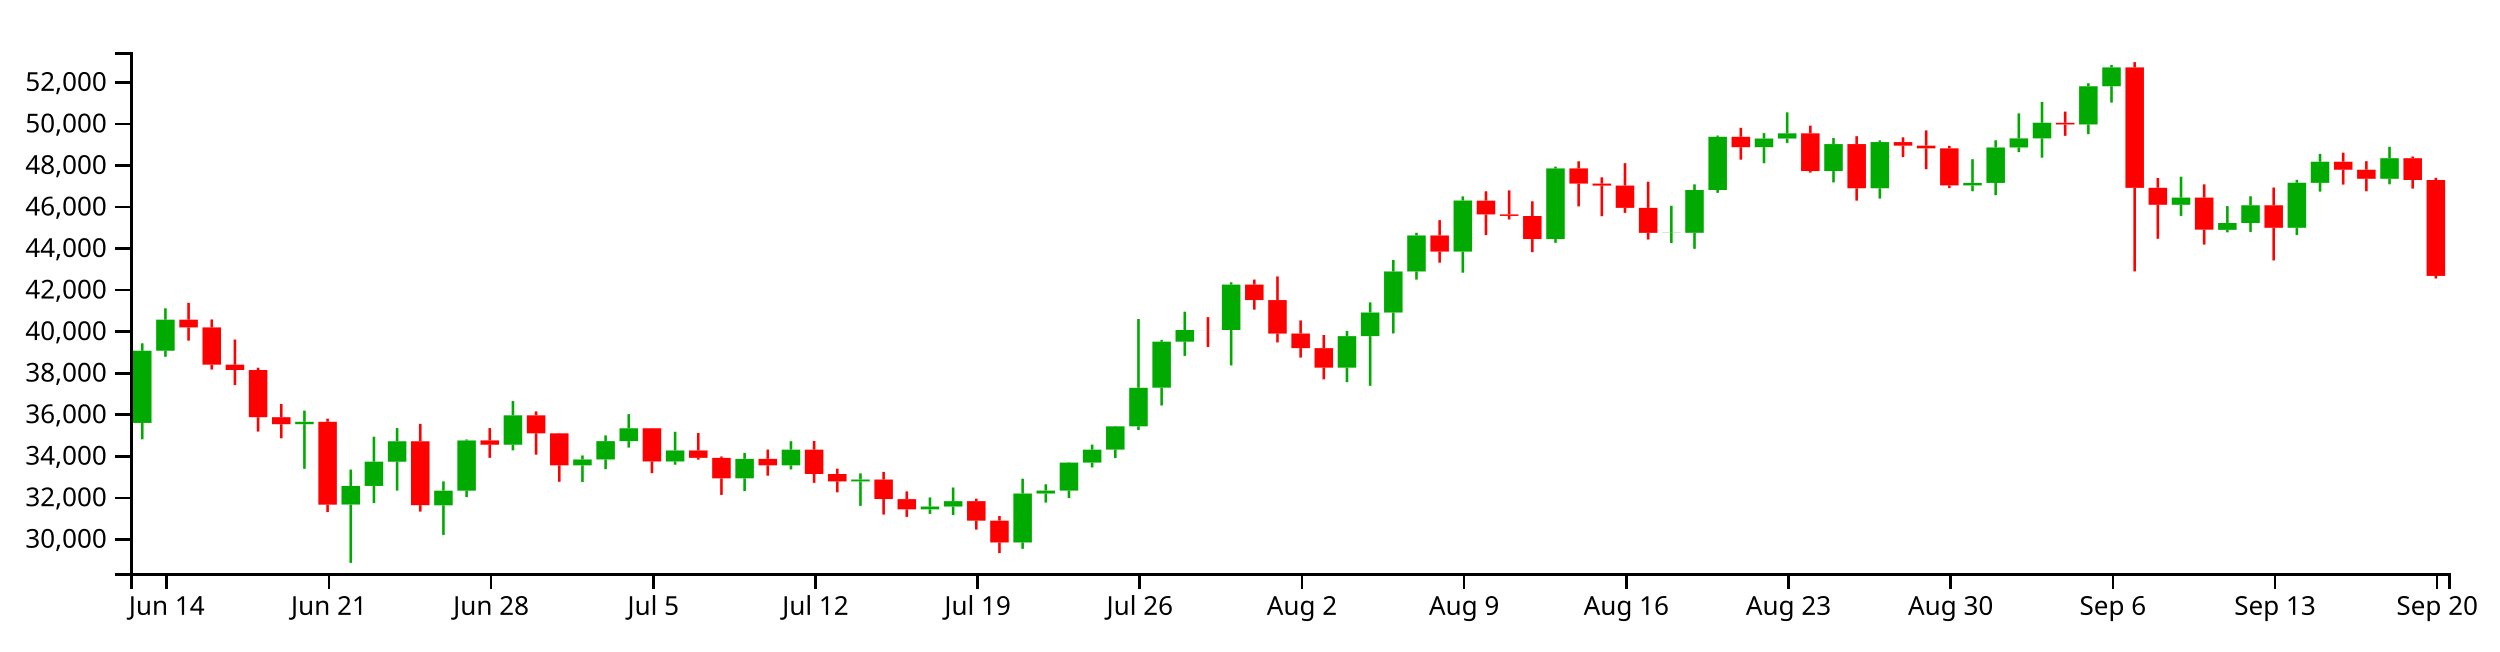
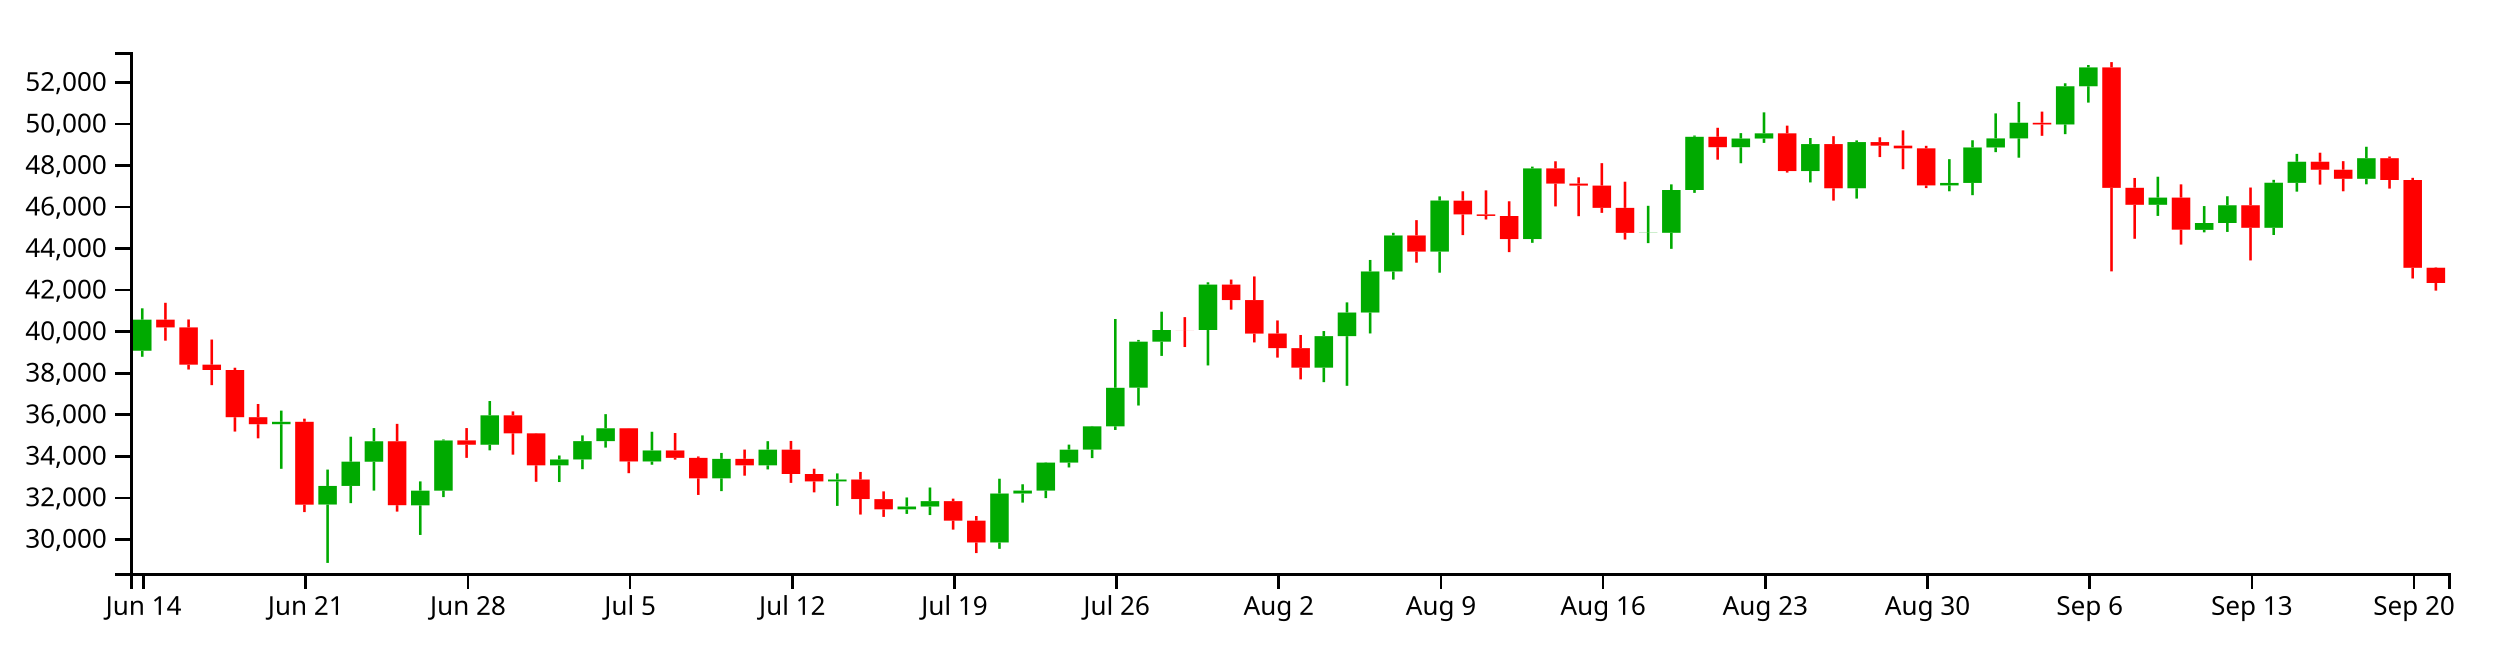
<svg xmlns="http://www.w3.org/2000/svg" version="1.1" width="960" height="250">
  <g transform="translate(50,20)">
    <style>.axis path,.axis line{fill:none;stroke:#000;shape-rendering:crispEdges;}path.candle{stroke:#000000;}path.candle.body{stroke-width:0;}path.candle.up{fill:#00AA00;stroke:#00AA00;}path.candle.down{fill:#FF0000;stroke:#FF0000;}</style>
    <g class="candlestick">
      <g class="data">
-         <path class="candle body up" d="M 1.068 142.396 l 7.117 0 L 8.185 114.689 l -7.117 0 L 1.068 142.396 M 9.964 114.689 l 7.117 0 L 17.081 102.761 l -7.117 0 L 9.964 114.689 M 63.343 142.894 l 7.117 0 L 70.46 141.965 l -7.117 0 L 63.343 142.894 M 81.136 173.752 l 7.117 0 L 88.253 166.611 l -7.117 0 L 81.136 173.752 M 90.032 166.611 l 7.117 0 L 97.149 157.293 l -7.117 0 L 90.032 166.611 M 98.928 157.317 l 7.117 0 L 106.046 149.438 l -7.117 0 L 98.928 157.317 M 116.721 174.055 l 7.117 0 L 123.838 168.413 l -7.117 0 L 116.721 174.055 M 125.618 168.413 l 7.117 0 L 132.735 149.141 l -7.117 0 L 125.618 168.413 M 143.411 150.779 l 7.117 0 L 150.528 139.48 l -7.117 0 L 143.411 150.779 M 170.1 158.694 l 7.117 0 L 177.217 156.428 l -7.117 0 L 170.1 158.694 M 178.996 156.428 l 7.117 0 L 186.114 149.39 l -7.117 0 L 178.996 156.428 M 187.893 149.39 l 7.117 0 L 195.01 144.466 l -7.117 0 L 187.893 149.39 M 205.686 157.197 l 7.117 0 L 212.803 152.971 l -7.117 0 L 205.686 157.197 M 232.375 163.692 l 7.117 0 L 239.492 156.195 l -7.117 0 L 232.375 163.692 M 250.168 158.69 l 7.117 0 L 257.285 152.66 l -7.117 0 L 250.168 158.69 M 276.857 164.861 l 7.117 0 L 283.974 164.136 l -7.117 0 L 276.857 164.861 M 303.547 175.588 l 7.117 0 L 310.664 174.502 l -7.117 0 L 303.547 175.588 M 312.443 174.502 l 7.117 0 L 319.56 172.441 l -7.117 0 L 312.443 174.502 M 339.132 188.296 l 7.117 0 L 346.25 169.523 l -7.117 0 L 339.132 188.296 M 348.029 169.523 l 7.117 0 L 355.146 168.38 l -7.117 0 L 348.029 169.523 M 356.925 168.382 l 7.117 0 L 364.042 157.644 l -7.117 0 L 356.925 168.382 M 365.822 157.644 l 7.117 0 L 372.939 152.667 l -7.117 0 L 365.822 157.644 M 374.718 152.64 l 7.117 0 L 381.835 143.713 l -7.117 0 L 374.718 152.64 M 383.615 143.713 l 7.117 0 L 390.732 128.907 l -7.117 0 L 383.615 143.713 M 392.511 128.877 l 7.117 0 L 399.628 111.201 l -7.117 0 L 392.511 128.877 M 401.407 111.211 l 7.117 0 L 408.525 106.722 l -7.117 0 L 401.407 111.211 M 419.2 106.731 l 7.117 0 L 426.317 89.283 l -7.117 0 L 419.2 106.731 M 463.683 121.176 l 7.117 0 L 470.8 109.086 l -7.117 0 L 463.683 121.176 M 472.579 109.086 l 7.117 0 L 479.696 100 l -7.117 0 L 472.579 109.086 M 481.475 100 l 7.117 0 L 488.593 84.255 l -7.117 0 L 481.475 100 M 490.372 84.255 l 7.117 0 L 497.489 70.414 l -7.117 0 L 490.372 84.255 M 508.165 76.62 l 7.117 0 L 515.282 57.01 l -7.117 0 L 508.165 76.62 M 543.75 71.789 l 7.117 0 L 550.868 44.676 l -7.117 0 L 543.75 71.789 M 588.233 69.43 l 7.117 0 L 595.35 69.355 l -7.117 0 L 588.233 69.43 M 597.129 69.402 l 7.117 0 L 604.246 52.965 l -7.117 0 L 597.129 69.402 M 606.026 52.965 l 7.117 0 L 613.143 32.535 l -7.117 0 L 606.026 52.965 M 623.818 36.527 l 7.117 0 L 630.936 33.199 l -7.117 0 L 623.818 36.527 M 632.715 33.199 l 7.117 0 L 639.832 31.208 l -7.117 0 L 632.715 33.199 M 650.508 45.681 l 7.117 0 L 657.625 35.319 l -7.117 0 L 650.508 45.681 M 668.301 52.301 l 7.117 0 L 675.418 34.549 l -7.117 0 L 668.301 52.301 M 703.886 51.192 l 7.117 0 L 711.004 50.251 l -7.117 0 L 703.886 51.192 M 712.783 50.251 l 7.117 0 L 719.9 36.618 l -7.117 0 L 712.783 50.251 M 721.679 36.618 l 7.117 0 L 728.796 33.14 l -7.117 0 L 721.679 36.618 M 730.576 33.14 l 7.117 0 L 737.693 27.139 l -7.117 0 L 730.576 33.14 M 748.369 27.79 l 7.117 0 L 755.486 13.122 l -7.117 0 L 748.369 27.79 M 757.265 13.122 l 7.117 0 L 764.382 5.888 l -7.117 0 L 757.265 13.122 M 783.954 58.645 l 7.117 0 L 791.072 55.879 l -7.117 0 L 783.954 58.645 M 801.747 68.263 l 7.117 0 L 808.864 65.62 l -7.117 0 L 801.747 68.263 M 810.644 65.62 l 7.117 0 L 817.761 58.829 l -7.117 0 L 810.644 65.62 M 828.437 67.478 l 7.117 0 L 835.554 50.167 l -7.117 0 L 828.437 67.478 M 837.333 50.232 l 7.117 0 L 844.45 42.113 l -7.117 0 L 837.333 50.232 M 864.022 48.664 l 7.117 0 L 871.14 40.747 l -7.117 0 L 864.022 48.664" />
-         <path class="candle body down" d="M 18.86 102.761 l 7.117 0 L 25.978 105.729 l -7.117 0 L 18.86 102.761 M 27.757 105.731 l 7.117 0 L 34.874 120.044 l -7.117 0 L 27.757 105.731 M 36.653 120.044 l 7.117 0 L 43.77 122.086 l -7.117 0 L 36.653 120.044 M 45.55 122.086 l 7.117 0 L 52.667 140.213 l -7.117 0 L 45.55 122.086 M 54.446 140.208 l 7.117 0 L 61.563 142.894 l -7.117 0 L 54.446 140.208 M 72.239 141.965 l 7.117 0 L 79.356 173.794 l -7.117 0 L 72.239 141.965 M 107.825 149.438 l 7.117 0 L 114.942 173.989 l -7.117 0 L 107.825 149.438 M 134.514 149.124 l 7.117 0 L 141.631 150.779 l -7.117 0 L 134.514 149.124 M 152.307 139.481 l 7.117 0 L 159.424 146.392 l -7.117 0 L 152.307 139.481 M 161.204 146.392 l 7.117 0 L 168.321 158.676 l -7.117 0 L 161.204 146.392 M 196.789 144.453 l 7.117 0 L 203.906 157.197 l -7.117 0 L 196.789 144.453 M 214.582 152.971 l 7.117 0 L 221.699 155.825 l -7.117 0 L 214.582 152.971 M 223.479 155.825 l 7.117 0 L 230.596 163.692 l -7.117 0 L 223.479 155.825 M 241.271 156.195 l 7.117 0 L 248.389 158.69 l -7.117 0 L 241.271 156.195 M 259.064 152.66 l 7.117 0 L 266.182 162.01 l -7.117 0 L 259.064 152.66 M 267.961 162.007 l 7.117 0 L 275.078 164.855 l -7.117 0 L 267.961 162.007 M 285.754 164.136 l 7.117 0 L 292.871 171.632 l -7.117 0 L 285.754 164.136 M 294.65 171.676 l 7.117 0 L 301.767 175.588 l -7.117 0 L 294.65 171.676 M 321.339 172.441 l 7.117 0 L 328.457 179.928 l -7.117 0 L 321.339 172.441 M 330.236 179.928 l 7.117 0 L 337.353 188.296 l -7.117 0 L 330.236 179.928 M 410.304 106.722 l 7.117 0 L 417.421 106.747 l -7.117 0 L 410.304 106.722 M 428.097 89.283 l 7.117 0 L 435.214 95.221 l -7.117 0 L 428.097 89.283 M 436.993 95.22 l 7.117 0 L 444.11 108.111 l -7.117 0 L 436.993 95.22 M 445.89 108.072 l 7.117 0 L 453.007 113.674 l -7.117 0 L 445.89 108.072 M 454.786 113.682 l 7.117 0 L 461.903 121.176 l -7.117 0 L 454.786 113.682 M 499.268 70.414 l 7.117 0 L 506.385 76.619 l -7.117 0 L 499.268 70.414 M 517.061 57.046 l 7.117 0 L 524.178 62.34 l -7.117 0 L 517.061 57.046 M 525.958 62.34 l 7.117 0 L 533.075 62.93 l -7.117 0 L 525.958 62.34 M 534.854 62.933 l 7.117 0 L 541.971 71.798 l -7.117 0 L 534.854 62.933 M 552.647 44.676 l 7.117 0 L 559.764 50.509 l -7.117 0 L 552.647 44.676 M 561.543 50.51 l 7.117 0 L 568.661 51.265 l -7.117 0 L 561.543 50.51 M 570.44 51.265 l 7.117 0 L 577.557 59.818 l -7.117 0 L 570.44 51.265 M 579.336 59.818 l 7.117 0 L 586.453 69.43 l -7.117 0 L 579.336 59.818 M 614.922 32.535 l 7.117 0 L 622.039 36.527 l -7.117 0 L 614.922 32.535 M 641.611 31.208 l 7.117 0 L 648.729 45.681 l -7.117 0 L 641.611 31.208 M 659.404 35.319 l 7.117 0 L 666.521 52.301 l -7.117 0 L 659.404 35.319 M 677.197 34.549 l 7.117 0 L 684.314 35.941 l -7.117 0 L 677.197 34.549 M 686.094 35.941 l 7.117 0 L 693.211 36.958 l -7.117 0 L 686.094 35.941 M 694.99 36.958 l 7.117 0 L 702.107 51.192 l -7.117 0 L 694.99 36.958 M 739.472 27.148 l 7.117 0 L 746.589 27.805 l -7.117 0 L 739.472 27.148 M 766.162 5.87 l 7.117 0 L 773.279 52.143 l -7.117 0 L 766.162 5.87 M 775.058 52.104 l 7.117 0 L 782.175 58.645 l -7.117 0 L 775.058 52.104 M 792.851 55.879 l 7.117 0 L 799.968 68.194 l -7.117 0 L 792.851 55.879 M 819.54 58.829 l 7.117 0 L 826.657 67.478 l -7.117 0 L 819.54 58.829 M 846.23 42.113 l 7.117 0 L 853.347 45.172 l -7.117 0 L 846.23 42.113 M 855.126 45.172 l 7.117 0 L 862.243 48.664 l -7.117 0 L 855.126 45.172 M 872.919 40.747 l 7.117 0 L 880.036 49.128 l -7.117 0 L 872.919 40.747 M 881.815 49.128 l 7.117 0 L 888.932 85.957 l -7.117 0 L 881.815 49.128" />
+         <path class="candle body up" d="M 1.068 114.689 l 7.117 0 L 8.185 102.761 l -7.117 0 L 1.068 114.689 M 54.446 142.894 l 7.117 0 L 61.563 141.965 l -7.117 0 L 54.446 142.894 M 72.239 173.752 l 7.117 0 L 79.356 166.611 l -7.117 0 L 72.239 173.752 M 81.136 166.611 l 7.117 0 L 88.253 157.293 l -7.117 0 L 81.136 166.611 M 90.032 157.317 l 7.117 0 L 97.149 149.438 l -7.117 0 L 90.032 157.317 M 107.825 174.055 l 7.117 0 L 114.942 168.413 l -7.117 0 L 107.825 174.055 M 116.721 168.413 l 7.117 0 L 123.838 149.141 l -7.117 0 L 116.721 168.413 M 134.514 150.779 l 7.117 0 L 141.631 139.48 l -7.117 0 L 134.514 150.779 M 161.204 158.694 l 7.117 0 L 168.321 156.428 l -7.117 0 L 161.204 158.694 M 170.1 156.428 l 7.117 0 L 177.217 149.39 l -7.117 0 L 170.1 156.428 M 178.996 149.39 l 7.117 0 L 186.114 144.466 l -7.117 0 L 178.996 149.39 M 196.789 157.197 l 7.117 0 L 203.906 152.971 l -7.117 0 L 196.789 157.197 M 223.479 163.692 l 7.117 0 L 230.596 156.195 l -7.117 0 L 223.479 163.692 M 241.271 158.69 l 7.117 0 L 248.389 152.66 l -7.117 0 L 241.271 158.69 M 267.961 164.861 l 7.117 0 L 275.078 164.136 l -7.117 0 L 267.961 164.861 M 294.65 175.588 l 7.117 0 L 301.767 174.502 l -7.117 0 L 294.65 175.588 M 303.547 174.502 l 7.117 0 L 310.664 172.441 l -7.117 0 L 303.547 174.502 M 330.236 188.296 l 7.117 0 L 337.353 169.523 l -7.117 0 L 330.236 188.296 M 339.132 169.523 l 7.117 0 L 346.25 168.38 l -7.117 0 L 339.132 169.523 M 348.029 168.382 l 7.117 0 L 355.146 157.644 l -7.117 0 L 348.029 168.382 M 356.925 157.644 l 7.117 0 L 364.042 152.667 l -7.117 0 L 356.925 157.644 M 365.822 152.64 l 7.117 0 L 372.939 143.713 l -7.117 0 L 365.822 152.64 M 374.718 143.713 l 7.117 0 L 381.835 128.907 l -7.117 0 L 374.718 143.713 M 383.615 128.877 l 7.117 0 L 390.732 111.201 l -7.117 0 L 383.615 128.877 M 392.511 111.211 l 7.117 0 L 399.628 106.722 l -7.117 0 L 392.511 111.211 M 410.304 106.731 l 7.117 0 L 417.421 89.283 l -7.117 0 L 410.304 106.731 M 454.786 121.176 l 7.117 0 L 461.903 109.086 l -7.117 0 L 454.786 121.176 M 463.683 109.086 l 7.117 0 L 470.8 100 l -7.117 0 L 463.683 109.086 M 472.579 100 l 7.117 0 L 479.696 84.255 l -7.117 0 L 472.579 100 M 481.475 84.255 l 7.117 0 L 488.593 70.414 l -7.117 0 L 481.475 84.255 M 499.268 76.62 l 7.117 0 L 506.385 57.01 l -7.117 0 L 499.268 76.62 M 534.854 71.789 l 7.117 0 L 541.971 44.676 l -7.117 0 L 534.854 71.789 M 579.336 69.43 l 7.117 0 L 586.453 69.355 l -7.117 0 L 579.336 69.43 M 588.233 69.402 l 7.117 0 L 595.35 52.965 l -7.117 0 L 588.233 69.402 M 597.129 52.965 l 7.117 0 L 604.246 32.535 l -7.117 0 L 597.129 52.965 M 614.922 36.527 l 7.117 0 L 622.039 33.199 l -7.117 0 L 614.922 36.527 M 623.818 33.199 l 7.117 0 L 630.936 31.208 l -7.117 0 L 623.818 33.199 M 641.611 45.681 l 7.117 0 L 648.729 35.319 l -7.117 0 L 641.611 45.681 M 659.404 52.301 l 7.117 0 L 666.521 34.549 l -7.117 0 L 659.404 52.301 M 694.99 51.192 l 7.117 0 L 702.107 50.251 l -7.117 0 L 694.99 51.192 M 703.886 50.251 l 7.117 0 L 711.004 36.618 l -7.117 0 L 703.886 50.251 M 712.783 36.618 l 7.117 0 L 719.9 33.14 l -7.117 0 L 712.783 36.618 M 721.679 33.14 l 7.117 0 L 728.796 27.139 l -7.117 0 L 721.679 33.14 M 739.472 27.79 l 7.117 0 L 746.589 13.122 l -7.117 0 L 739.472 27.79 M 748.369 13.122 l 7.117 0 L 755.486 5.888 l -7.117 0 L 748.369 13.122 M 775.058 58.645 l 7.117 0 L 782.175 55.879 l -7.117 0 L 775.058 58.645 M 792.851 68.263 l 7.117 0 L 799.968 65.62 l -7.117 0 L 792.851 68.263 M 801.747 65.62 l 7.117 0 L 808.864 58.829 l -7.117 0 L 801.747 65.62 M 819.54 67.478 l 7.117 0 L 826.657 50.167 l -7.117 0 L 819.54 67.478 M 828.437 50.232 l 7.117 0 L 835.554 42.113 l -7.117 0 L 828.437 50.232 M 855.126 48.664 l 7.117 0 L 862.243 40.747 l -7.117 0 L 855.126 48.664" />
+         <path class="candle body down" d="M 9.964 102.761 l 7.117 0 L 17.081 105.729 l -7.117 0 L 9.964 102.761 M 18.86 105.731 l 7.117 0 L 25.978 120.044 l -7.117 0 L 18.86 105.731 M 27.757 120.044 l 7.117 0 L 34.874 122.086 l -7.117 0 L 27.757 120.044 M 36.653 122.086 l 7.117 0 L 43.77 140.213 l -7.117 0 L 36.653 122.086 M 45.55 140.208 l 7.117 0 L 52.667 142.894 l -7.117 0 L 45.55 140.208 M 63.343 141.965 l 7.117 0 L 70.46 173.794 l -7.117 0 L 63.343 141.965 M 98.928 149.438 l 7.117 0 L 106.046 173.989 l -7.117 0 L 98.928 149.438 M 125.618 149.124 l 7.117 0 L 132.735 150.779 l -7.117 0 L 125.618 149.124 M 143.411 139.481 l 7.117 0 L 150.528 146.392 l -7.117 0 L 143.411 139.481 M 152.307 146.392 l 7.117 0 L 159.424 158.676 l -7.117 0 L 152.307 146.392 M 187.893 144.453 l 7.117 0 L 195.01 157.197 l -7.117 0 L 187.893 144.453 M 205.686 152.971 l 7.117 0 L 212.803 155.825 l -7.117 0 L 205.686 152.971 M 214.582 155.825 l 7.117 0 L 221.699 163.692 l -7.117 0 L 214.582 155.825 M 232.375 156.195 l 7.117 0 L 239.492 158.69 l -7.117 0 L 232.375 156.195 M 250.168 152.66 l 7.117 0 L 257.285 162.01 l -7.117 0 L 250.168 152.66 M 259.064 162.007 l 7.117 0 L 266.182 164.855 l -7.117 0 L 259.064 162.007 M 276.857 164.136 l 7.117 0 L 283.974 171.632 l -7.117 0 L 276.857 164.136 M 285.754 171.676 l 7.117 0 L 292.871 175.588 l -7.117 0 L 285.754 171.676 M 312.443 172.441 l 7.117 0 L 319.56 179.928 l -7.117 0 L 312.443 172.441 M 321.339 179.928 l 7.117 0 L 328.457 188.296 l -7.117 0 L 321.339 179.928 M 401.407 106.722 l 7.117 0 L 408.525 106.747 l -7.117 0 L 401.407 106.722 M 419.2 89.283 l 7.117 0 L 426.317 95.221 l -7.117 0 L 419.2 89.283 M 428.097 95.22 l 7.117 0 L 435.214 108.111 l -7.117 0 L 428.097 95.22 M 436.993 108.072 l 7.117 0 L 444.11 113.674 l -7.117 0 L 436.993 108.072 M 445.89 113.682 l 7.117 0 L 453.007 121.176 l -7.117 0 L 445.89 113.682 M 490.372 70.414 l 7.117 0 L 497.489 76.619 l -7.117 0 L 490.372 70.414 M 508.165 57.046 l 7.117 0 L 515.282 62.34 l -7.117 0 L 508.165 57.046 M 517.061 62.34 l 7.117 0 L 524.178 62.93 l -7.117 0 L 517.061 62.34 M 525.958 62.933 l 7.117 0 L 533.075 71.798 l -7.117 0 L 525.958 62.933 M 543.75 44.676 l 7.117 0 L 550.868 50.509 l -7.117 0 L 543.75 44.676 M 552.647 50.51 l 7.117 0 L 559.764 51.265 l -7.117 0 L 552.647 50.51 M 561.543 51.265 l 7.117 0 L 568.661 59.818 l -7.117 0 L 561.543 51.265 M 570.44 59.818 l 7.117 0 L 577.557 69.43 l -7.117 0 L 570.44 59.818 M 606.026 32.535 l 7.117 0 L 613.143 36.527 l -7.117 0 L 606.026 32.535 M 632.715 31.208 l 7.117 0 L 639.832 45.681 l -7.117 0 L 632.715 31.208 M 650.508 35.319 l 7.117 0 L 657.625 52.301 l -7.117 0 L 650.508 35.319 M 668.301 34.549 l 7.117 0 L 675.418 35.941 l -7.117 0 L 668.301 34.549 M 677.197 35.941 l 7.117 0 L 684.314 36.958 l -7.117 0 L 677.197 35.941 M 686.094 36.958 l 7.117 0 L 693.211 51.192 l -7.117 0 L 686.094 36.958 M 730.576 27.148 l 7.117 0 L 737.693 27.805 l -7.117 0 L 730.576 27.148 M 757.265 5.87 l 7.117 0 L 764.382 52.143 l -7.117 0 L 757.265 5.87 M 766.162 52.104 l 7.117 0 L 773.279 58.645 l -7.117 0 L 766.162 52.104 M 783.954 55.879 l 7.117 0 L 791.072 68.194 l -7.117 0 L 783.954 55.879 M 810.644 58.829 l 7.117 0 L 817.761 67.478 l -7.117 0 L 810.644 58.829 M 837.333 42.113 l 7.117 0 L 844.45 45.172 l -7.117 0 L 837.333 42.113 M 846.23 45.172 l 7.117 0 L 853.347 48.664 l -7.117 0 L 846.23 45.172 M 864.022 40.747 l 7.117 0 L 871.14 49.128 l -7.117 0 L 864.022 40.747 M 872.919 49.128 l 7.117 0 L 880.036 82.83 l -7.117 0 L 872.919 49.128 M 881.815 82.822 l 7.117 0 L 888.932 88.684 l -7.117 0 L 881.815 82.822" />
        <path class="candle body equal" />
-         <path class="candle wick up" d="M 4.626 111.822 L 4.626 114.689 M 4.626 142.396 L 4.626 148.689 M 13.523 98.393 L 13.523 102.761 M 13.523 114.689 L 13.523 117.006 M 66.901 137.678 L 66.901 141.965 M 66.901 142.894 L 66.901 160.021 M 84.694 160.318 L 84.694 166.611 M 84.694 173.752 L 84.694 196.154 M 93.591 147.7 L 93.591 157.293 M 93.591 166.611 L 93.591 173.203 M 102.487 144.375 L 102.487 149.438 M 102.487 157.317 L 102.487 168.39 M 120.28 164.854 L 120.28 168.413 M 120.28 174.055 L 120.28 185.42 M 129.176 148.753 L 129.176 149.141 M 129.176 168.413 L 129.176 170.887 M 146.969 133.992 L 146.969 139.48 M 146.969 150.779 L 146.969 152.928 M 173.659 154.909 L 173.659 156.428 M 173.659 158.694 L 173.659 165.101 M 182.555 147.185 L 182.555 149.39 M 182.555 156.428 L 182.555 160.175 M 191.451 139.033 L 191.451 144.466 M 191.451 149.39 L 191.451 151.878 M 209.244 145.803 L 209.244 152.971 M 209.244 157.197 L 209.244 158.458 M 235.934 153.928 L 235.934 156.195 M 235.934 163.692 L 235.934 168.593 M 253.727 149.415 L 253.727 152.66 M 253.727 158.69 L 253.727 160.256 M 280.416 161.791 L 280.416 164.136 M 280.416 164.861 L 280.416 174.264 M 307.105 171.026 L 307.105 174.502 M 307.105 175.588 L 307.105 177.339 M 316.002 167.206 L 316.002 172.441 M 316.002 174.502 L 316.002 177.781 M 342.691 163.833 L 342.691 169.523 M 342.691 188.296 L 342.691 190.75 M 351.587 165.959 L 351.587 168.38 M 351.587 169.523 L 351.587 173.004 M 360.484 157.517 L 360.484 157.644 M 360.484 168.382 L 360.484 171.278 M 369.38 150.738 L 369.38 152.667 M 369.38 157.644 L 369.38 159.501 M 378.277 143.577 L 378.277 143.713 M 378.277 152.64 L 378.277 155.913 M 387.173 102.492 L 387.173 128.907 M 387.173 143.713 L 387.173 145.11 M 396.07 110.526 L 396.07 111.201 M 396.07 128.877 L 396.07 135.722 M 404.966 99.701 L 404.966 106.722 M 404.966 111.211 L 404.966 116.671 M 422.759 88.403 L 422.759 89.283 M 422.759 106.731 L 422.759 120.329 M 467.241 107.12 L 467.241 109.086 M 467.241 121.176 L 467.241 126.746 M 476.138 96.112 L 476.138 100 M 476.138 109.086 L 476.138 128.149 M 485.034 79.825 L 485.034 84.255 M 485.034 100 L 485.034 108.044 M 493.93 69.397 L 493.93 70.414 M 493.93 84.255 L 493.93 87.369 M 511.723 55.409 L 511.723 57.01 M 511.723 76.62 L 511.723 84.717 M 547.309 43.99 L 547.309 44.676 M 547.309 71.789 L 547.309 73.246 M 591.791 59.03 L 591.791 69.355 M 591.791 69.43 L 591.791 73.359 M 600.688 50.793 L 600.688 52.965 M 600.688 69.402 L 600.688 75.556 M 609.584 32.052 L 609.584 32.535 M 609.584 52.965 L 609.584 54.062 M 627.377 31.119 L 627.377 33.199 M 627.377 36.527 L 627.377 42.682 M 636.273 23.145 L 636.273 31.208 M 636.273 33.199 L 636.273 34.875 M 654.066 32.999 L 654.066 35.319 M 654.066 45.681 L 654.066 50.049 M 671.859 33.911 L 671.859 34.549 M 671.859 52.301 L 671.859 56.255 M 707.445 41.119 L 707.445 50.251 M 707.445 51.192 L 707.445 53.448 M 716.341 33.863 L 716.341 36.618 M 716.341 50.251 L 716.341 54.947 M 725.238 23.542 L 725.238 33.14 M 725.238 36.618 L 725.238 38.424 M 734.134 19.157 L 734.134 27.139 M 734.134 33.14 L 734.134 40.555 M 751.927 11.98 L 751.927 13.122 M 751.927 27.79 L 751.927 31.518 M 760.824 4.963 L 760.824 5.888 M 760.824 13.122 L 760.824 19.402 M 787.513 47.866 L 787.513 55.879 M 787.513 58.645 L 787.513 62.913 M 805.306 59.127 L 805.306 65.62 M 805.306 68.263 L 805.306 69.22 M 814.202 55.362 L 814.202 58.829 M 814.202 65.62 L 814.202 69.062 M 831.995 49.062 L 831.995 50.167 M 831.995 67.478 L 831.995 70.239 M 840.892 39.094 L 840.892 42.113 M 840.892 50.232 L 840.892 53.589 M 867.581 36.357 L 867.581 40.747 M 867.581 48.664 L 867.581 50.772" style="stroke-width: 1px;" />
-         <path class="candle wick down" d="M 22.419 96.272 L 22.419 102.761 M 22.419 105.729 L 22.419 110.814 M 31.315 102.674 L 31.315 105.731 M 31.315 120.044 L 31.315 121.902 M 40.212 110.388 L 40.212 120.044 M 40.212 122.086 L 40.212 127.891 M 49.108 121.21 L 49.108 122.086 M 49.108 140.213 L 49.108 145.72 M 58.005 135.132 L 58.005 140.208 M 58.005 142.894 L 58.005 148.318 M 75.798 140.77 L 75.798 141.965 M 75.798 173.794 L 75.798 176.646 M 111.383 142.764 L 111.383 149.438 M 111.383 173.989 L 111.383 176.457 M 138.073 144.377 L 138.073 149.124 M 138.073 150.779 L 138.073 155.821 M 155.866 137.979 L 155.866 139.481 M 155.866 146.392 L 155.866 154.586 M 164.762 146.292 L 164.762 146.392 M 164.762 158.676 L 164.762 165.005 M 200.348 144.408 L 200.348 144.453 M 200.348 157.197 L 200.348 161.699 M 218.141 146.28 L 218.141 152.971 M 218.141 155.825 L 218.141 156.498 M 227.037 155.287 L 227.037 155.825 M 227.037 163.692 L 227.037 170.061 M 244.83 152.636 L 244.83 156.195 M 244.83 158.69 L 244.83 162.662 M 262.623 149.316 L 262.623 152.66 M 262.623 162.01 L 262.623 165.425 M 271.519 159.989 L 271.519 162.007 M 271.519 164.855 L 271.519 169.062 M 289.312 161.223 L 289.312 164.136 M 289.312 171.632 L 289.312 177.589 M 298.209 168.688 L 298.209 171.676 M 298.209 175.588 L 298.209 178.49 M 324.898 171.48 L 324.898 172.441 M 324.898 179.928 L 324.898 183.375 M 333.794 178.147 L 333.794 179.928 M 333.794 188.296 L 333.794 192.382 M 413.862 101.774 L 413.862 106.722 M 413.862 106.747 L 413.862 113.258 M 431.655 87.356 L 431.655 89.283 M 431.655 95.221 L 431.655 98.902 M 440.552 86.152 L 440.552 95.22 M 440.552 108.111 L 440.552 111.487 M 449.448 103.05 L 449.448 108.072 M 449.448 113.674 L 449.448 117.325 M 458.345 108.633 L 458.345 113.682 M 458.345 121.176 L 458.345 125.682 M 502.827 64.533 L 502.827 70.414 M 502.827 76.619 L 502.827 80.873 M 520.62 53.448 L 520.62 57.046 M 520.62 62.34 L 520.62 70.279 M 529.516 53.102 L 529.516 62.34 M 529.516 62.93 L 529.516 64.285 M 538.413 57.291 L 538.413 62.933 M 538.413 71.798 L 538.413 76.814 M 556.206 41.933 L 556.206 44.676 M 556.206 50.509 L 556.206 59.261 M 565.102 48.087 L 565.102 50.51 M 565.102 51.265 L 565.102 63.018 M 573.998 42.652 L 573.998 51.265 M 573.998 59.818 L 573.998 61.742 M 582.895 49.78 L 582.895 59.818 M 582.895 69.43 L 582.895 71.981 M 618.481 29.07 L 618.481 32.535 M 618.481 36.527 L 618.481 41.311 M 645.17 28.248 L 645.17 31.208 M 645.17 45.681 L 645.17 46.271 M 662.963 32.293 L 662.963 35.319 M 662.963 52.301 L 662.963 57.037 M 680.756 32.722 L 680.756 34.549 M 680.756 35.941 L 680.756 40.315 M 689.652 30.065 L 689.652 35.941 M 689.652 36.958 L 689.652 44.975 M 698.549 35.995 L 698.549 36.958 M 698.549 51.192 L 698.549 52.228 M 743.031 22.86 L 743.031 27.148 M 743.031 27.805 L 743.031 32.156 M 769.72 3.846 L 769.72 5.87 M 769.72 52.143 L 769.72 84.206 M 778.617 48.337 L 778.617 52.104 M 778.617 58.645 L 778.617 71.694 M 796.409 50.793 L 796.409 55.879 M 796.409 68.194 L 796.409 73.925 M 823.099 52.013 L 823.099 58.829 M 823.099 67.478 L 823.099 80.004 M 849.788 38.639 L 849.788 42.113 M 849.788 45.172 L 849.788 50.888 M 858.685 41.885 L 858.685 45.172 M 858.685 48.664 L 858.685 53.452 M 876.477 40.108 L 876.477 40.747 M 876.477 49.128 L 876.477 52.418 M 885.374 48.287 L 885.374 49.128 M 885.374 85.957 L 885.374 86.942" style="stroke-width: 1px;" />
+         <path class="candle wick up" d="M 4.626 98.393 L 4.626 102.761 M 4.626 114.689 L 4.626 117.006 M 58.005 137.678 L 58.005 141.965 M 58.005 142.894 L 58.005 160.021 M 75.798 160.318 L 75.798 166.611 M 75.798 173.752 L 75.798 196.154 M 84.694 147.7 L 84.694 157.293 M 84.694 166.611 L 84.694 173.203 M 93.591 144.375 L 93.591 149.438 M 93.591 157.317 L 93.591 168.39 M 111.383 164.854 L 111.383 168.413 M 111.383 174.055 L 111.383 185.42 M 120.28 148.753 L 120.28 149.141 M 120.28 168.413 L 120.28 170.887 M 138.073 133.992 L 138.073 139.48 M 138.073 150.779 L 138.073 152.928 M 164.762 154.909 L 164.762 156.428 M 164.762 158.694 L 164.762 165.101 M 173.659 147.185 L 173.659 149.39 M 173.659 156.428 L 173.659 160.175 M 182.555 139.033 L 182.555 144.466 M 182.555 149.39 L 182.555 151.878 M 200.348 145.803 L 200.348 152.971 M 200.348 157.197 L 200.348 158.458 M 227.037 153.928 L 227.037 156.195 M 227.037 163.692 L 227.037 168.593 M 244.83 149.415 L 244.83 152.66 M 244.83 158.69 L 244.83 160.256 M 271.519 161.791 L 271.519 164.136 M 271.519 164.861 L 271.519 174.264 M 298.209 171.026 L 298.209 174.502 M 298.209 175.588 L 298.209 177.339 M 307.105 167.206 L 307.105 172.441 M 307.105 174.502 L 307.105 177.781 M 333.794 163.833 L 333.794 169.523 M 333.794 188.296 L 333.794 190.75 M 342.691 165.959 L 342.691 168.38 M 342.691 169.523 L 342.691 173.004 M 351.587 157.517 L 351.587 157.644 M 351.587 168.382 L 351.587 171.278 M 360.484 150.738 L 360.484 152.667 M 360.484 157.644 L 360.484 159.501 M 369.38 143.577 L 369.38 143.713 M 369.38 152.64 L 369.38 155.913 M 378.277 102.492 L 378.277 128.907 M 378.277 143.713 L 378.277 145.11 M 387.173 110.526 L 387.173 111.201 M 387.173 128.877 L 387.173 135.722 M 396.07 99.701 L 396.07 106.722 M 396.07 111.211 L 396.07 116.671 M 413.862 88.403 L 413.862 89.283 M 413.862 106.731 L 413.862 120.329 M 458.345 107.12 L 458.345 109.086 M 458.345 121.176 L 458.345 126.746 M 467.241 96.112 L 467.241 100 M 467.241 109.086 L 467.241 128.149 M 476.138 79.825 L 476.138 84.255 M 476.138 100 L 476.138 108.044 M 485.034 69.397 L 485.034 70.414 M 485.034 84.255 L 485.034 87.369 M 502.827 55.409 L 502.827 57.01 M 502.827 76.62 L 502.827 84.717 M 538.413 43.99 L 538.413 44.676 M 538.413 71.789 L 538.413 73.246 M 582.895 59.03 L 582.895 69.355 M 582.895 69.43 L 582.895 73.359 M 591.791 50.793 L 591.791 52.965 M 591.791 69.402 L 591.791 75.556 M 600.688 32.052 L 600.688 32.535 M 600.688 52.965 L 600.688 54.062 M 618.481 31.119 L 618.481 33.199 M 618.481 36.527 L 618.481 42.682 M 627.377 23.145 L 627.377 31.208 M 627.377 33.199 L 627.377 34.875 M 645.17 32.999 L 645.17 35.319 M 645.17 45.681 L 645.17 50.049 M 662.963 33.911 L 662.963 34.549 M 662.963 52.301 L 662.963 56.255 M 698.549 41.119 L 698.549 50.251 M 698.549 51.192 L 698.549 53.448 M 707.445 33.863 L 707.445 36.618 M 707.445 50.251 L 707.445 54.947 M 716.341 23.542 L 716.341 33.14 M 716.341 36.618 L 716.341 38.424 M 725.238 19.157 L 725.238 27.139 M 725.238 33.14 L 725.238 40.555 M 743.031 11.98 L 743.031 13.122 M 743.031 27.79 L 743.031 31.518 M 751.927 4.963 L 751.927 5.888 M 751.927 13.122 L 751.927 19.402 M 778.617 47.866 L 778.617 55.879 M 778.617 58.645 L 778.617 62.913 M 796.409 59.127 L 796.409 65.62 M 796.409 68.263 L 796.409 69.22 M 805.306 55.362 L 805.306 58.829 M 805.306 65.62 L 805.306 69.062 M 823.099 49.062 L 823.099 50.167 M 823.099 67.478 L 823.099 70.239 M 831.995 39.094 L 831.995 42.113 M 831.995 50.232 L 831.995 53.589 M 858.685 36.357 L 858.685 40.747 M 858.685 48.664 L 858.685 50.772" style="stroke-width: 1px;" />
+         <path class="candle wick down" d="M 13.523 96.272 L 13.523 102.761 M 13.523 105.729 L 13.523 110.814 M 22.419 102.674 L 22.419 105.731 M 22.419 120.044 L 22.419 121.902 M 31.315 110.388 L 31.315 120.044 M 31.315 122.086 L 31.315 127.891 M 40.212 121.21 L 40.212 122.086 M 40.212 140.213 L 40.212 145.72 M 49.108 135.132 L 49.108 140.208 M 49.108 142.894 L 49.108 148.318 M 66.901 140.77 L 66.901 141.965 M 66.901 173.794 L 66.901 176.646 M 102.487 142.764 L 102.487 149.438 M 102.487 173.989 L 102.487 176.457 M 129.176 144.377 L 129.176 149.124 M 129.176 150.779 L 129.176 155.821 M 146.969 137.979 L 146.969 139.481 M 146.969 146.392 L 146.969 154.586 M 155.866 146.292 L 155.866 146.392 M 155.866 158.676 L 155.866 165.005 M 191.451 144.408 L 191.451 144.453 M 191.451 157.197 L 191.451 161.699 M 209.244 146.28 L 209.244 152.971 M 209.244 155.825 L 209.244 156.498 M 218.141 155.287 L 218.141 155.825 M 218.141 163.692 L 218.141 170.061 M 235.934 152.636 L 235.934 156.195 M 235.934 158.69 L 235.934 162.662 M 253.727 149.316 L 253.727 152.66 M 253.727 162.01 L 253.727 165.425 M 262.623 159.989 L 262.623 162.007 M 262.623 164.855 L 262.623 169.062 M 280.416 161.223 L 280.416 164.136 M 280.416 171.632 L 280.416 177.589 M 289.312 168.688 L 289.312 171.676 M 289.312 175.588 L 289.312 178.49 M 316.002 171.48 L 316.002 172.441 M 316.002 179.928 L 316.002 183.375 M 324.898 178.147 L 324.898 179.928 M 324.898 188.296 L 324.898 192.382 M 404.966 101.774 L 404.966 106.722 M 404.966 106.747 L 404.966 113.258 M 422.759 87.356 L 422.759 89.283 M 422.759 95.221 L 422.759 98.902 M 431.655 86.152 L 431.655 95.22 M 431.655 108.111 L 431.655 111.487 M 440.552 103.05 L 440.552 108.072 M 440.552 113.674 L 440.552 117.325 M 449.448 108.633 L 449.448 113.682 M 449.448 121.176 L 449.448 125.682 M 493.93 64.533 L 493.93 70.414 M 493.93 76.619 L 493.93 80.873 M 511.723 53.448 L 511.723 57.046 M 511.723 62.34 L 511.723 70.279 M 520.62 53.102 L 520.62 62.34 M 520.62 62.93 L 520.62 64.285 M 529.516 57.291 L 529.516 62.933 M 529.516 71.798 L 529.516 76.814 M 547.309 41.933 L 547.309 44.676 M 547.309 50.509 L 547.309 59.261 M 556.206 48.087 L 556.206 50.51 M 556.206 51.265 L 556.206 63.018 M 565.102 42.652 L 565.102 51.265 M 565.102 59.818 L 565.102 61.742 M 573.998 49.78 L 573.998 59.818 M 573.998 69.43 L 573.998 71.981 M 609.584 29.07 L 609.584 32.535 M 609.584 36.527 L 609.584 41.311 M 636.273 28.248 L 636.273 31.208 M 636.273 45.681 L 636.273 46.271 M 654.066 32.293 L 654.066 35.319 M 654.066 52.301 L 654.066 57.037 M 671.859 32.722 L 671.859 34.549 M 671.859 35.941 L 671.859 40.315 M 680.756 30.065 L 680.756 35.941 M 680.756 36.958 L 680.756 44.975 M 689.652 35.995 L 689.652 36.958 M 689.652 51.192 L 689.652 52.228 M 734.134 22.86 L 734.134 27.148 M 734.134 27.805 L 734.134 32.156 M 760.824 3.846 L 760.824 5.87 M 760.824 52.143 L 760.824 84.206 M 769.72 48.337 L 769.72 52.104 M 769.72 58.645 L 769.72 71.694 M 787.513 50.793 L 787.513 55.879 M 787.513 68.194 L 787.513 73.925 M 814.202 52.013 L 814.202 58.829 M 814.202 67.478 L 814.202 80.004 M 840.892 38.639 L 840.892 42.113 M 840.892 45.172 L 840.892 50.888 M 849.788 41.885 L 849.788 45.172 M 849.788 48.664 L 849.788 53.452 M 867.581 40.108 L 867.581 40.747 M 867.581 49.128 L 867.581 52.418 M 876.477 48.287 L 876.477 49.128 M 876.477 82.83 L 876.477 86.942 M 885.374 82.65 L 885.374 82.822 M 885.374 88.684 L 885.374 91.599" style="stroke-width: 1px;" />
        <path class="candle wick equal" style="stroke-width: 1px;" />
      </g>
    </g>
    <g class="x axis" transform="translate(0,200)" fill="none" font-size="10" font-family="sans-serif" text-anchor="middle">
      <path class="domain" stroke="#000" d="M0.5,6V0.5H890.5V6" />
-       <g class="tick" opacity="1" transform="translate(13.52259,0)">
+       <g class="tick" opacity="1" transform="translate(4.62615,0)">
        <line stroke="#000" y2="6" x1="0.5" x2="0.5" />
        <text fill="#000" y="9" x="0.5" dy="0.71em">Jun 14</text>
      </g>
-       <g class="tick" opacity="1" transform="translate(75.79768,0)">
+       <g class="tick" opacity="1" transform="translate(66.90124,0)">
        <line stroke="#000" y2="6" x1="0.5" x2="0.5" />
        <text fill="#000" y="9" x="0.5" dy="0.71em">Jun 21</text>
      </g>
-       <g class="tick" opacity="1" transform="translate(138.0728,0)">
+       <g class="tick" opacity="1" transform="translate(129.1763,0)">
        <line stroke="#000" y2="6" x1="0.5" x2="0.5" />
        <text fill="#000" y="9" x="0.5" dy="0.71em">Jun 28</text>
      </g>
-       <g class="tick" opacity="1" transform="translate(200.3479,0)">
+       <g class="tick" opacity="1" transform="translate(191.4514,0)">
        <line stroke="#000" y2="6" x1="0.5" x2="0.5" />
        <text fill="#000" y="9" x="0.5" dy="0.71em">Jul  5</text>
      </g>
-       <g class="tick" opacity="1" transform="translate(262.623,0)">
+       <g class="tick" opacity="1" transform="translate(253.7265,0)">
        <line stroke="#000" y2="6" x1="0.5" x2="0.5" />
        <text fill="#000" y="9" x="0.5" dy="0.71em">Jul 12</text>
      </g>
-       <g class="tick" opacity="1" transform="translate(324.898,0)">
+       <g class="tick" opacity="1" transform="translate(316.0016,0)">
        <line stroke="#000" y2="6" x1="0.5" x2="0.5" />
        <text fill="#000" y="9" x="0.5" dy="0.71em">Jul 19</text>
      </g>
-       <g class="tick" opacity="1" transform="translate(387.1731,0)">
+       <g class="tick" opacity="1" transform="translate(378.2767,0)">
        <line stroke="#000" y2="6" x1="0.5" x2="0.5" />
        <text fill="#000" y="9" x="0.5" dy="0.71em">Jul 26</text>
      </g>
-       <g class="tick" opacity="1" transform="translate(449.4482,0)">
+       <g class="tick" opacity="1" transform="translate(440.5518,0)">
        <line stroke="#000" y2="6" x1="0.5" x2="0.5" />
        <text fill="#000" y="9" x="0.5" dy="0.71em">Aug  2</text>
      </g>
-       <g class="tick" opacity="1" transform="translate(511.7233,0)">
+       <g class="tick" opacity="1" transform="translate(502.8269,0)">
        <line stroke="#000" y2="6" x1="0.5" x2="0.5" />
        <text fill="#000" y="9" x="0.5" dy="0.71em">Aug  9</text>
      </g>
-       <g class="tick" opacity="1" transform="translate(573.9984,0)">
+       <g class="tick" opacity="1" transform="translate(565.102,0)">
        <line stroke="#000" y2="6" x1="0.5" x2="0.5" />
        <text fill="#000" y="9" x="0.5" dy="0.71em">Aug 16</text>
      </g>
-       <g class="tick" opacity="1" transform="translate(636.2735,0)">
+       <g class="tick" opacity="1" transform="translate(627.377,0)">
        <line stroke="#000" y2="6" x1="0.5" x2="0.5" />
        <text fill="#000" y="9" x="0.5" dy="0.71em">Aug 23</text>
      </g>
-       <g class="tick" opacity="1" transform="translate(698.5486,0)">
+       <g class="tick" opacity="1" transform="translate(689.6521,0)">
        <line stroke="#000" y2="6" x1="0.5" x2="0.5" />
        <text fill="#000" y="9" x="0.5" dy="0.71em">Aug 30</text>
      </g>
-       <g class="tick" opacity="1" transform="translate(760.8237,0)">
+       <g class="tick" opacity="1" transform="translate(751.9272,0)">
        <line stroke="#000" y2="6" x1="0.5" x2="0.5" />
        <text fill="#000" y="9" x="0.5" dy="0.71em">Sep  6</text>
      </g>
-       <g class="tick" opacity="1" transform="translate(823.0988,0)">
+       <g class="tick" opacity="1" transform="translate(814.2023,0)">
        <line stroke="#000" y2="6" x1="0.5" x2="0.5" />
        <text fill="#000" y="9" x="0.5" dy="0.71em">Sep 13</text>
      </g>
-       <g class="tick" opacity="1" transform="translate(885.3739,0)">
+       <g class="tick" opacity="1" transform="translate(876.4774,0)">
        <line stroke="#000" y2="6" x1="0.5" x2="0.5" />
        <text fill="#000" y="9" x="0.5" dy="0.71em">Sep 20</text>
      </g>
    </g>
    <g class="y axis" fill="none" font-size="10" font-family="sans-serif" text-anchor="end">
      <path class="domain" stroke="#000" d="M-6,200.5H0.5V0.5H-6" />
      <g class="tick" opacity="1" transform="translate(0,186.6242)">
        <line stroke="#000" x2="-6" y1="0.5" y2="0.5" />
        <text fill="#000" x="-9" y="0.5" dy="0.32em">30,000</text>
      </g>
      <g class="tick" opacity="1" transform="translate(0,170.675)">
        <line stroke="#000" x2="-6" y1="0.5" y2="0.5" />
        <text fill="#000" x="-9" y="0.5" dy="0.32em">32,000</text>
      </g>
      <g class="tick" opacity="1" transform="translate(0,154.7258)">
        <line stroke="#000" x2="-6" y1="0.5" y2="0.5" />
        <text fill="#000" x="-9" y="0.5" dy="0.32em">34,000</text>
      </g>
      <g class="tick" opacity="1" transform="translate(0,138.7765)">
        <line stroke="#000" x2="-6" y1="0.5" y2="0.5" />
        <text fill="#000" x="-9" y="0.5" dy="0.32em">36,000</text>
      </g>
      <g class="tick" opacity="1" transform="translate(0,122.8273)">
        <line stroke="#000" x2="-6" y1="0.5" y2="0.5" />
        <text fill="#000" x="-9" y="0.5" dy="0.32em">38,000</text>
      </g>
      <g class="tick" opacity="1" transform="translate(0,106.8781)">
        <line stroke="#000" x2="-6" y1="0.5" y2="0.5" />
        <text fill="#000" x="-9" y="0.5" dy="0.32em">40,000</text>
      </g>
      <g class="tick" opacity="1" transform="translate(0,90.92888)">
        <line stroke="#000" x2="-6" y1="0.5" y2="0.5" />
        <text fill="#000" x="-9" y="0.5" dy="0.32em">42,000</text>
      </g>
      <g class="tick" opacity="1" transform="translate(0,74.97966)">
        <line stroke="#000" x2="-6" y1="0.5" y2="0.5" />
        <text fill="#000" x="-9" y="0.5" dy="0.32em">44,000</text>
      </g>
      <g class="tick" opacity="1" transform="translate(0,59.03045)">
        <line stroke="#000" x2="-6" y1="0.5" y2="0.5" />
        <text fill="#000" x="-9" y="0.5" dy="0.32em">46,000</text>
      </g>
      <g class="tick" opacity="1" transform="translate(0,43.08123)">
        <line stroke="#000" x2="-6" y1="0.5" y2="0.5" />
        <text fill="#000" x="-9" y="0.5" dy="0.32em">48,000</text>
      </g>
      <g class="tick" opacity="1" transform="translate(0,27.13201)">
        <line stroke="#000" x2="-6" y1="0.5" y2="0.5" />
        <text fill="#000" x="-9" y="0.5" dy="0.32em">50,000</text>
      </g>
      <g class="tick" opacity="1" transform="translate(0,11.18279)">
        <line stroke="#000" x2="-6" y1="0.5" y2="0.5" />
        <text fill="#000" x="-9" y="0.5" dy="0.32em">52,000</text>
      </g>
      <text transform="rotate(-90)" y="6" dy=".71em" style="text-anchor: end;">Price ($)</text>
    </g>
  </g>
</svg>
